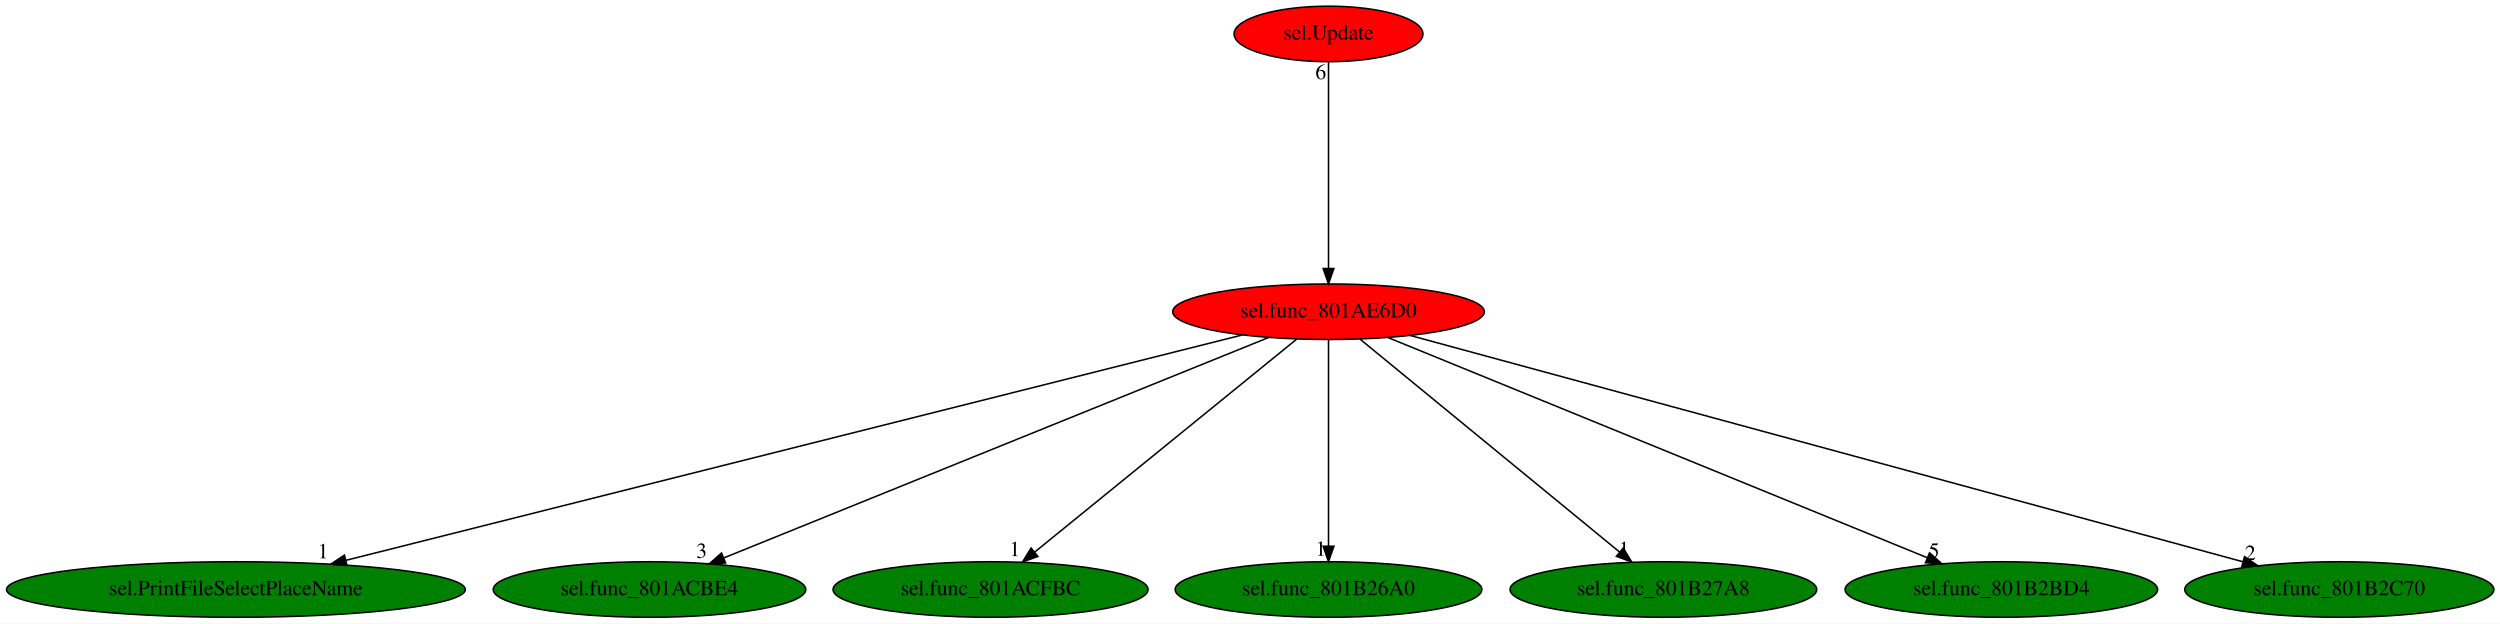
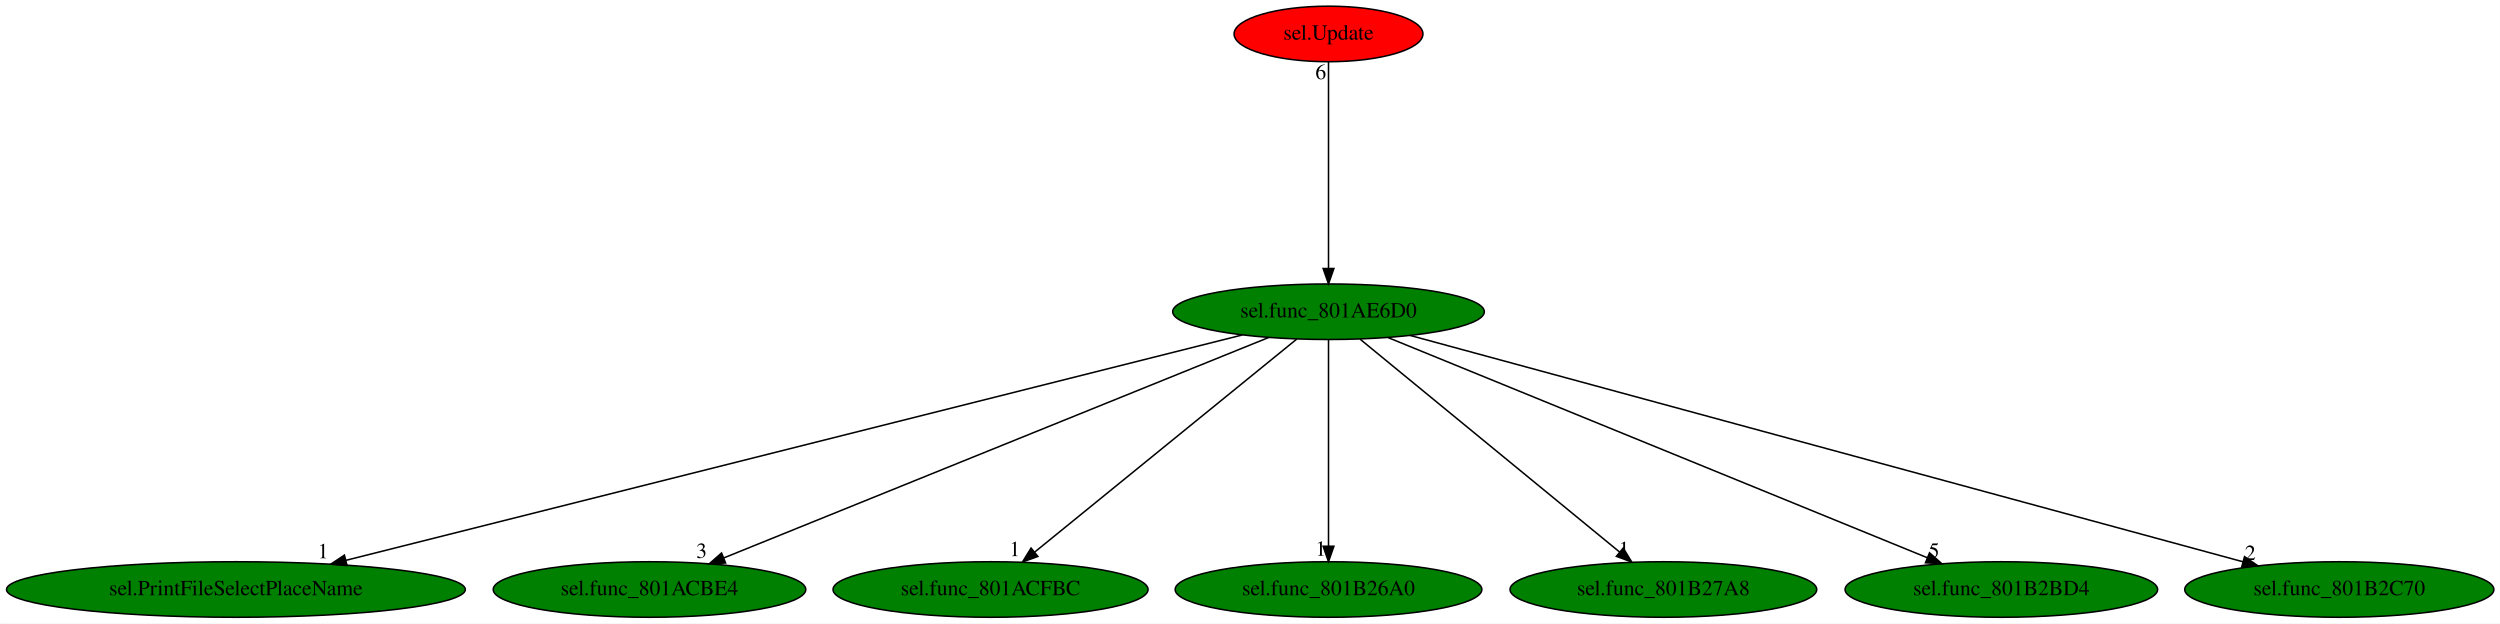
<svg xmlns="http://www.w3.org/2000/svg" xmlns:xlink="http://www.w3.org/1999/xlink" width="1620pt" height="404pt" viewBox="0.00 0.00 1619.93 404.00">
  <g id="graph0" class="graph" transform="scale(1 1) rotate(0) translate(4 400)">
    <polygon fill="white" stroke="transparent" points="-4,4 -4,-400 1615.93,-400 1615.93,4 -4,4" />
    <g id="node1" class="node">
-       <ellipse fill="red" stroke="black" cx="856.84" cy="-198" rx="100.98" ry="18" />
+       <ellipse fill="green" stroke="black" cx="856.84" cy="-198" rx="100.98" ry="18" />
      <text text-anchor="middle" x="856.84" y="-194.3" font-family="Times,serif" font-size="14.00">sel.func_801AE6D0</text>
    </g>
    <g id="node2" class="node">
      <g id="a_node2">
        <a xlink:href="sel.PrintFileSelectPlaceName.svg" xlink:title="sel.PrintFileSelectPlaceName">
          <ellipse fill="green" stroke="black" cx="148.84" cy="-18" rx="148.67" ry="18" />
          <text text-anchor="middle" x="148.84" y="-14.3" font-family="Times,serif" font-size="14.00">sel.PrintFileSelectPlaceName</text>
        </a>
      </g>
    </g>
    <g id="edge1" class="edge">
      <path fill="none" stroke="black" d="M800.99,-182.96C673.52,-150.91 361.3,-72.42 220.17,-36.93" />
      <polygon fill="black" stroke="black" points="220.86,-33.5 210.31,-34.45 219.15,-40.29 220.86,-33.5" />
      <text text-anchor="middle" x="205.31" y="-38.25" font-family="Times,serif" font-size="14.00">1</text>
    </g>
    <g id="node3" class="node">
      <g id="a_node3">
        <a xlink:href="sel.func_801ACBE4.svg" xlink:title="sel.func_801ACBE4">
          <ellipse fill="green" stroke="black" cx="416.84" cy="-18" rx="101.28" ry="18" />
          <text text-anchor="middle" x="416.84" y="-14.3" font-family="Times,serif" font-size="14.00">sel.func_801ACBE4</text>
        </a>
      </g>
    </g>
    <g id="edge2" class="edge">
      <path fill="none" stroke="black" d="M818.18,-181.36C737.83,-148.86 552.99,-74.08 465.04,-38.5" />
      <polygon fill="black" stroke="black" points="466.15,-35.17 455.57,-34.67 463.53,-41.66 466.15,-35.17" />
      <text text-anchor="middle" x="450.57" y="-38.47" font-family="Times,serif" font-size="14.00">3</text>
    </g>
    <g id="node4" class="node">
      <g id="a_node4">
        <a xlink:href="sel.func_801ACFBC.svg" xlink:title="sel.func_801ACFBC">
          <ellipse fill="green" stroke="black" cx="637.84" cy="-18" rx="102.08" ry="18" />
          <text text-anchor="middle" x="637.84" y="-14.3" font-family="Times,serif" font-size="14.00">sel.func_801ACFBC</text>
        </a>
      </g>
    </g>
    <g id="edge3" class="edge">
      <path fill="none" stroke="black" d="M836.23,-180.25C796.94,-148.32 711.22,-78.65 666.41,-42.23" />
      <polygon fill="black" stroke="black" points="668.51,-39.42 658.54,-35.83 664.1,-44.85 668.51,-39.42" />
      <text text-anchor="middle" x="653.54" y="-39.63" font-family="Times,serif" font-size="14.00">1</text>
    </g>
    <g id="node5" class="node">
      <g id="a_node5">
        <a xlink:href="sel.func_801B26A0.svg" xlink:title="sel.func_801B26A0">
          <ellipse fill="green" stroke="black" cx="856.84" cy="-18" rx="99.38" ry="18" />
          <text text-anchor="middle" x="856.84" y="-14.3" font-family="Times,serif" font-size="14.00">sel.func_801B26A0</text>
        </a>
      </g>
    </g>
    <g id="edge4" class="edge">
      <path fill="none" stroke="black" d="M856.84,-179.93C856.84,-148.97 856.84,-83.3 856.84,-46.13" />
      <polygon fill="black" stroke="black" points="860.34,-46.02 856.84,-36.02 853.34,-46.02 860.34,-46.02" />
      <text text-anchor="middle" x="851.84" y="-39.82" font-family="Times,serif" font-size="14.00">1</text>
    </g>
    <g id="node6" class="node">
      <g id="a_node6">
        <a xlink:href="sel.func_801B27A8.svg" xlink:title="sel.func_801B27A8">
          <ellipse fill="green" stroke="black" cx="1073.84" cy="-18" rx="99.38" ry="18" />
          <text text-anchor="middle" x="1073.84" y="-14.3" font-family="Times,serif" font-size="14.00">sel.func_801B27A8</text>
        </a>
      </g>
    </g>
    <g id="edge5" class="edge">
      <path fill="none" stroke="black" d="M877.25,-180.25C916.19,-148.32 1001.12,-78.65 1045.52,-42.23" />
      <polygon fill="black" stroke="black" points="1047.81,-44.88 1053.32,-35.83 1043.37,-39.47 1047.81,-44.88" />
      <text text-anchor="middle" x="1048.32" y="-39.63" font-family="Times,serif" font-size="14.00">1</text>
    </g>
    <g id="node7" class="node">
      <g id="a_node7">
        <a xlink:href="sel.func_801B2BD4.svg" xlink:title="sel.func_801B2BD4">
          <ellipse fill="green" stroke="black" cx="1292.84" cy="-18" rx="101.28" ry="18" />
          <text text-anchor="middle" x="1292.84" y="-14.3" font-family="Times,serif" font-size="14.00">sel.func_801B2BD4</text>
        </a>
      </g>
    </g>
    <g id="edge6" class="edge">
      <path fill="none" stroke="black" d="M895.53,-181.2C975.28,-148.65 1157.75,-74.15 1244.85,-38.59" />
      <polygon fill="black" stroke="black" points="1246.3,-41.78 1254.23,-34.76 1243.65,-35.3 1246.3,-41.78" />
      <text text-anchor="middle" x="1249.23" y="-38.56" font-family="Times,serif" font-size="14.00">5</text>
    </g>
    <g id="node8" class="node">
      <g id="a_node8">
        <a xlink:href="sel.func_801B2C70.svg" xlink:title="sel.func_801B2C70">
          <ellipse fill="green" stroke="black" cx="1511.84" cy="-18" rx="100.18" ry="18" />
          <text text-anchor="middle" x="1511.84" y="-14.3" font-family="Times,serif" font-size="14.00">sel.func_801B2C70</text>
        </a>
      </g>
    </g>
    <g id="edge7" class="edge">
      <path fill="none" stroke="black" d="M909.61,-182.66C1029.33,-150.12 1321.07,-70.84 1449.46,-35.95" />
      <polygon fill="black" stroke="black" points="1450.42,-39.32 1459.15,-33.32 1448.58,-32.56 1450.42,-39.32" />
      <text text-anchor="middle" x="1454.15" y="-37.12" font-family="Times,serif" font-size="14.00">2</text>
    </g>
    <g id="node9" class="node">
      <g id="a_node9">
        <a xlink:href="sel.Update.svg" xlink:title="sel.Update">
          <ellipse fill="red" stroke="black" cx="856.84" cy="-378" rx="61.19" ry="18" />
          <text text-anchor="middle" x="856.84" y="-374.3" font-family="Times,serif" font-size="14.00">sel.Update</text>
        </a>
      </g>
    </g>
    <g id="edge8" class="edge">
      <path fill="none" stroke="black" d="M856.84,-359.93C856.84,-328.97 856.84,-263.3 856.84,-226.13" />
      <polygon fill="black" stroke="black" points="860.34,-226.02 856.84,-216.02 853.34,-226.02 860.34,-226.02" />
      <text text-anchor="middle" x="851.84" y="-348.73" font-family="Times,serif" font-size="14.00">6</text>
    </g>
  </g>
</svg>
